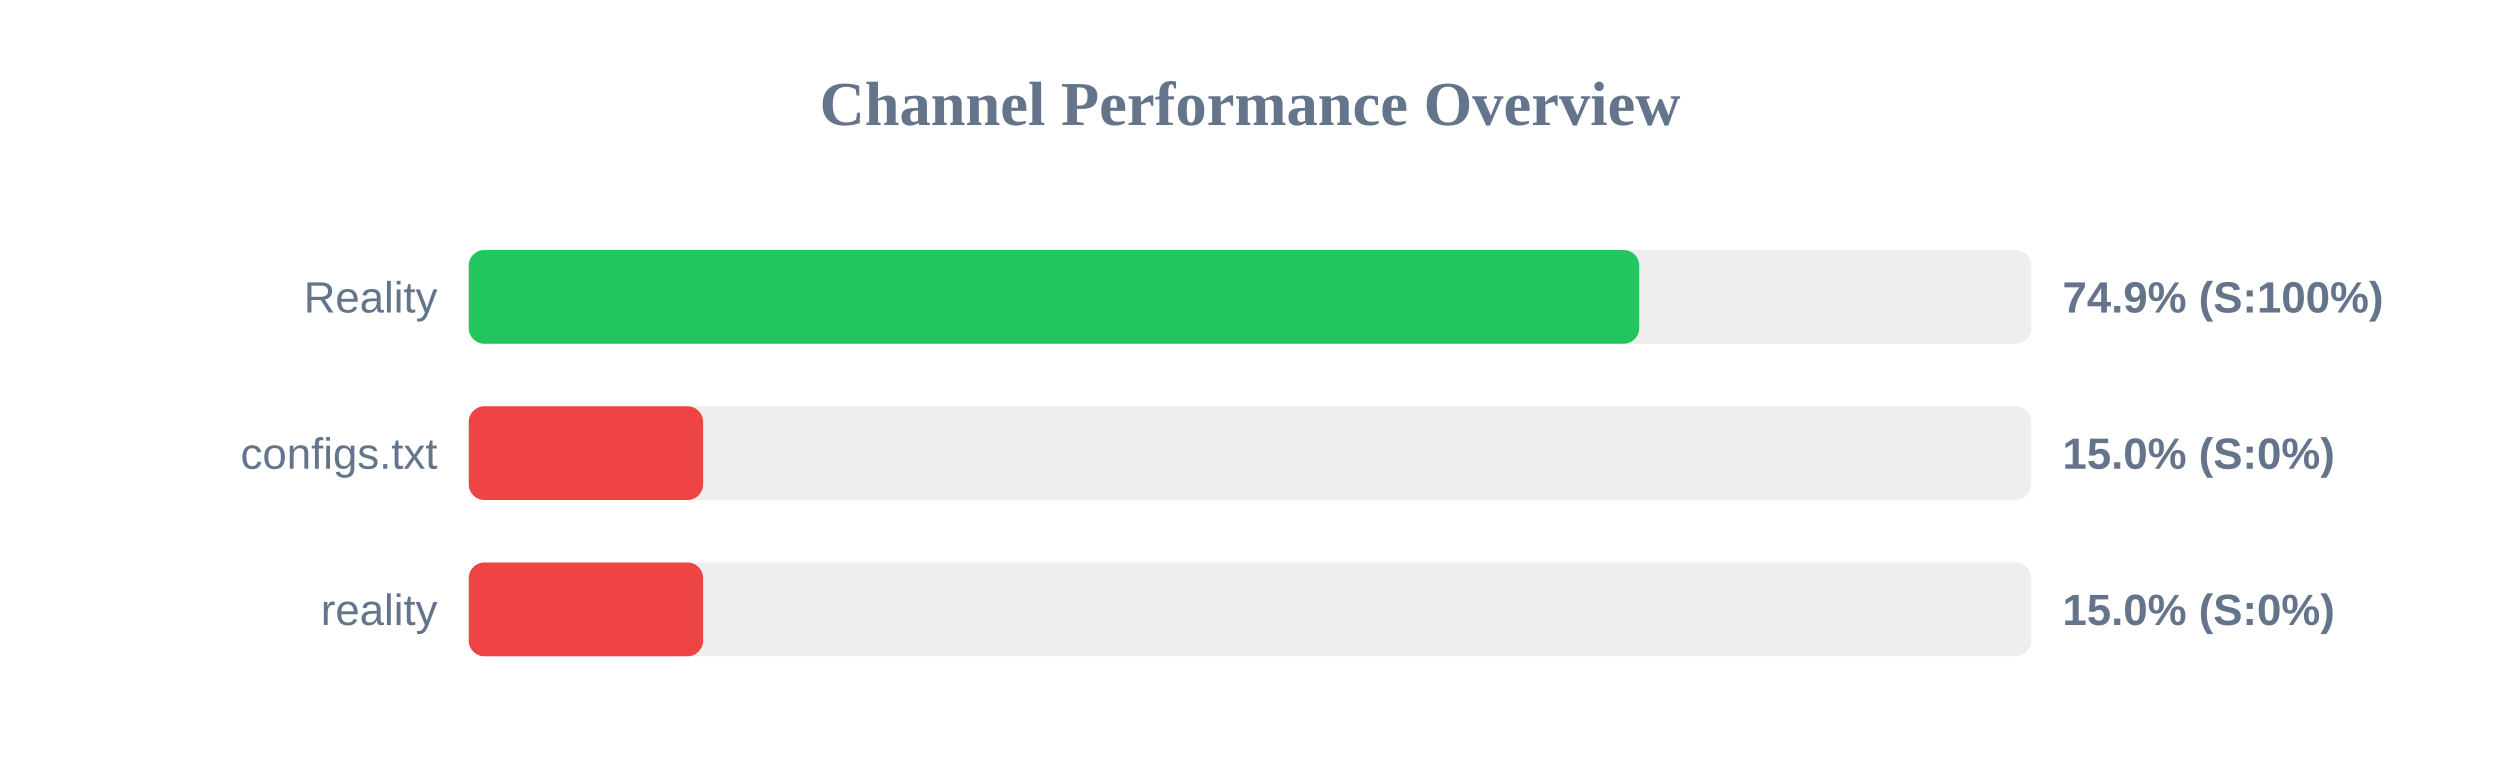
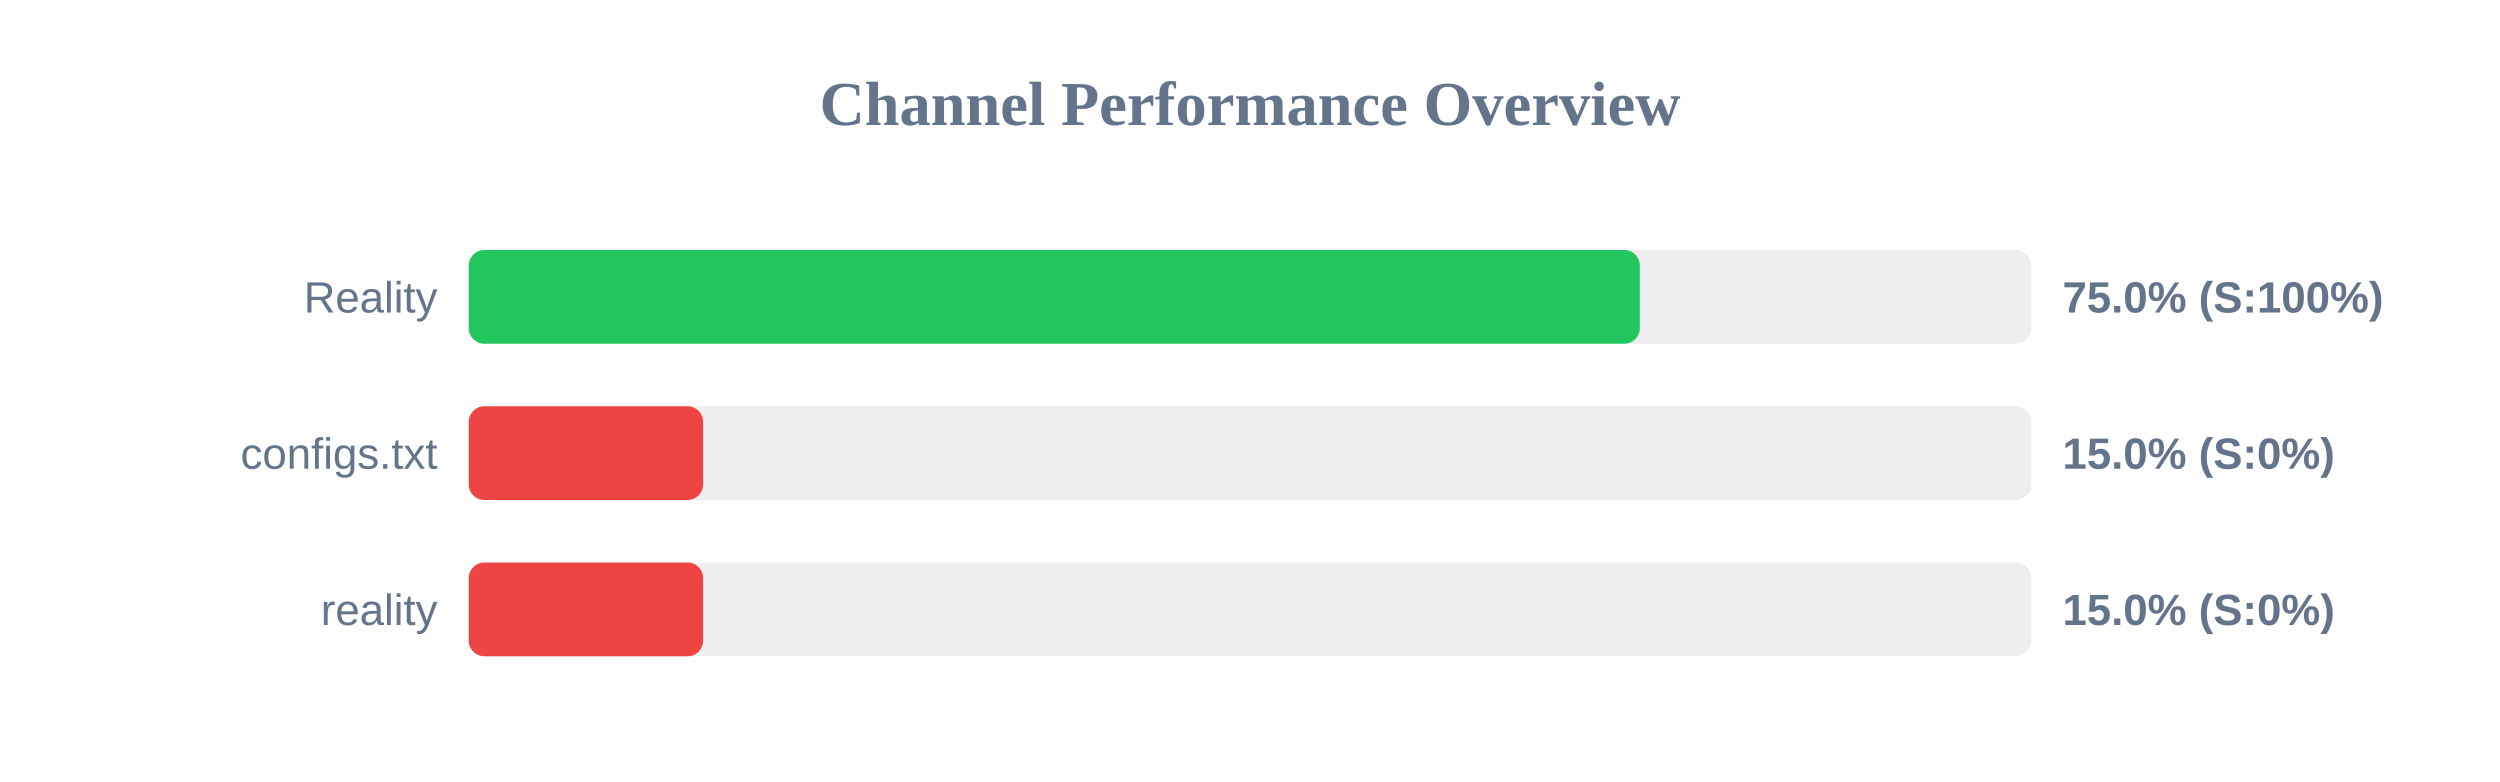
<svg xmlns="http://www.w3.org/2000/svg" width="800" height="250" version="1.1">
  <style>
        .row { font: 14px Arial; fill: #64748b; }
        .score { font: bold 14px Arial; fill: #64748b; }
    </style>
  <text x="400" y="40" text-anchor="middle" font-size="20px" font-weight="bold" fill="#64748b">Channel Performance Overview</text>
  <rect x="150" y="80" width="500" height="30" fill="#eee" rx="5" />
-   <rect x="150" y="80" width="374.55" height="30" fill="#22c55e" rx="5" />
+   <rect x="150" y="80" width="374.75" height="30" fill="#22c55e" rx="5" />
  <text x="140" y="100" text-anchor="end" class="row">Reality</text>
-   <text x="660" y="100" text-anchor="start" class="score">74.9% (S:100%)</text>
+   <text x="660" y="100" text-anchor="start" class="score">75.0% (S:100%)</text>
  <rect x="150" y="130" width="500" height="30" fill="#eee" rx="5" />
  <rect x="150" y="130" width="75.0" height="30" fill="#ef4444" rx="5" />
  <text x="140" y="150" text-anchor="end" class="row">configs.txt</text>
  <text x="660" y="150" text-anchor="start" class="score">15.0% (S:0%)</text>
  <rect x="150" y="180" width="500" height="30" fill="#eee" rx="5" />
  <rect x="150" y="180" width="75.0" height="30" fill="#ef4444" rx="5" />
  <text x="140" y="200" text-anchor="end" class="row">reality</text>
  <text x="660" y="200" text-anchor="start" class="score">15.0% (S:0%)</text>
</svg>
